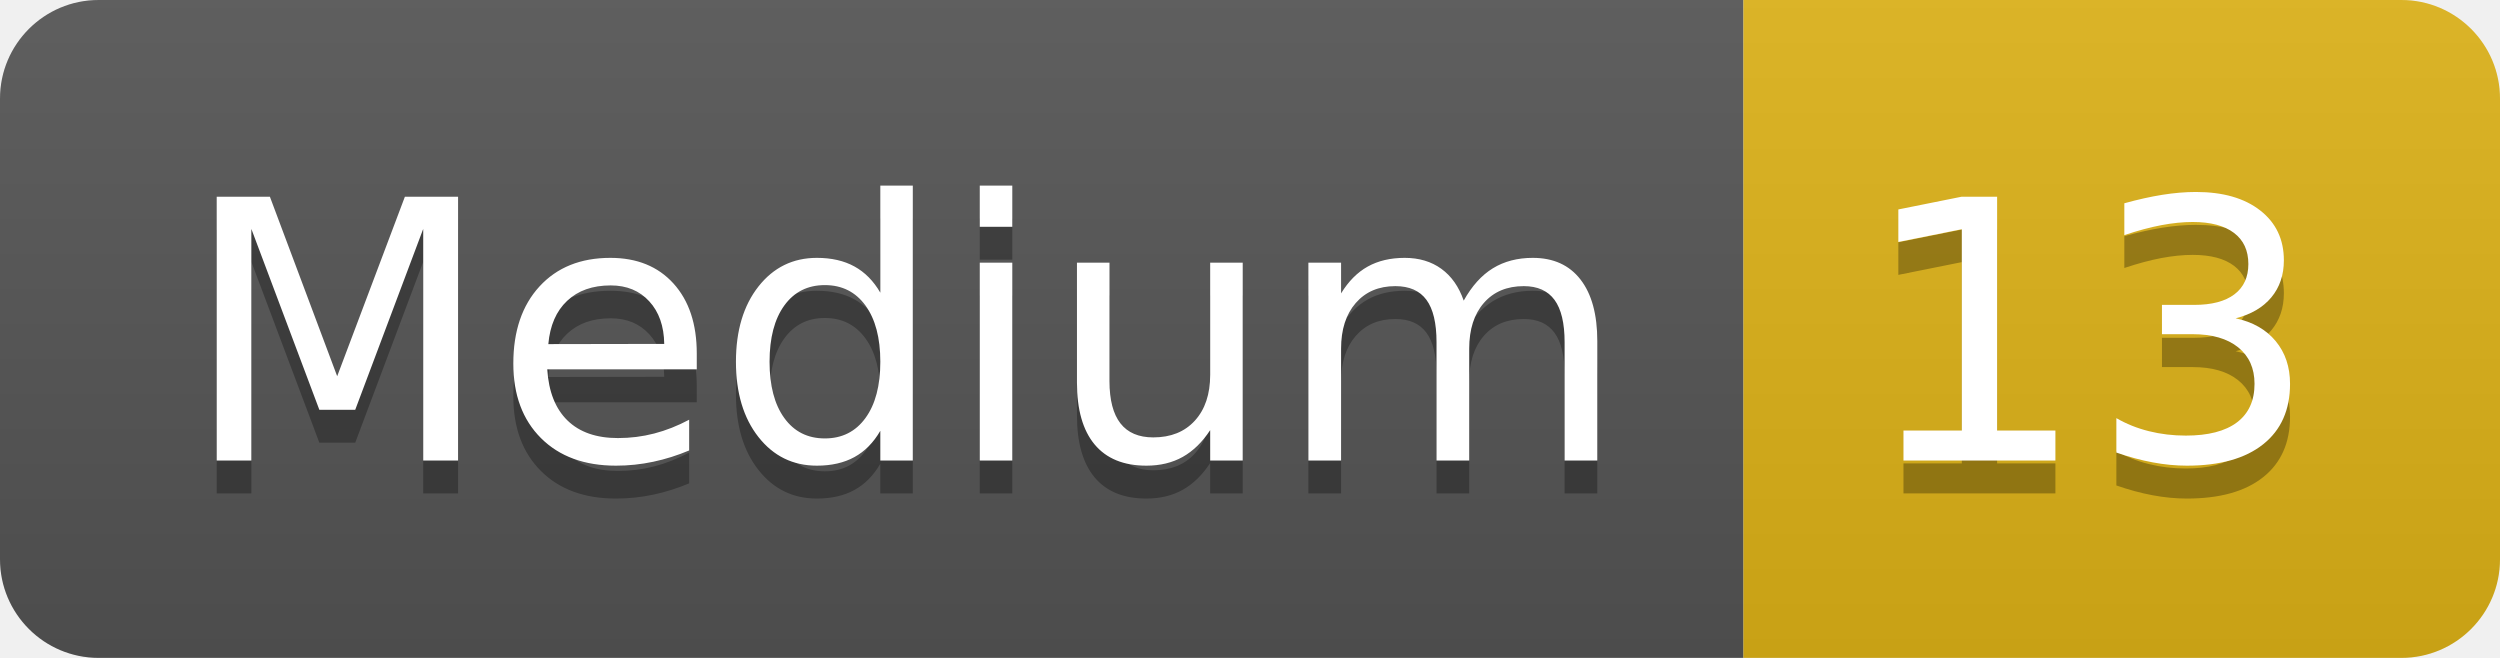
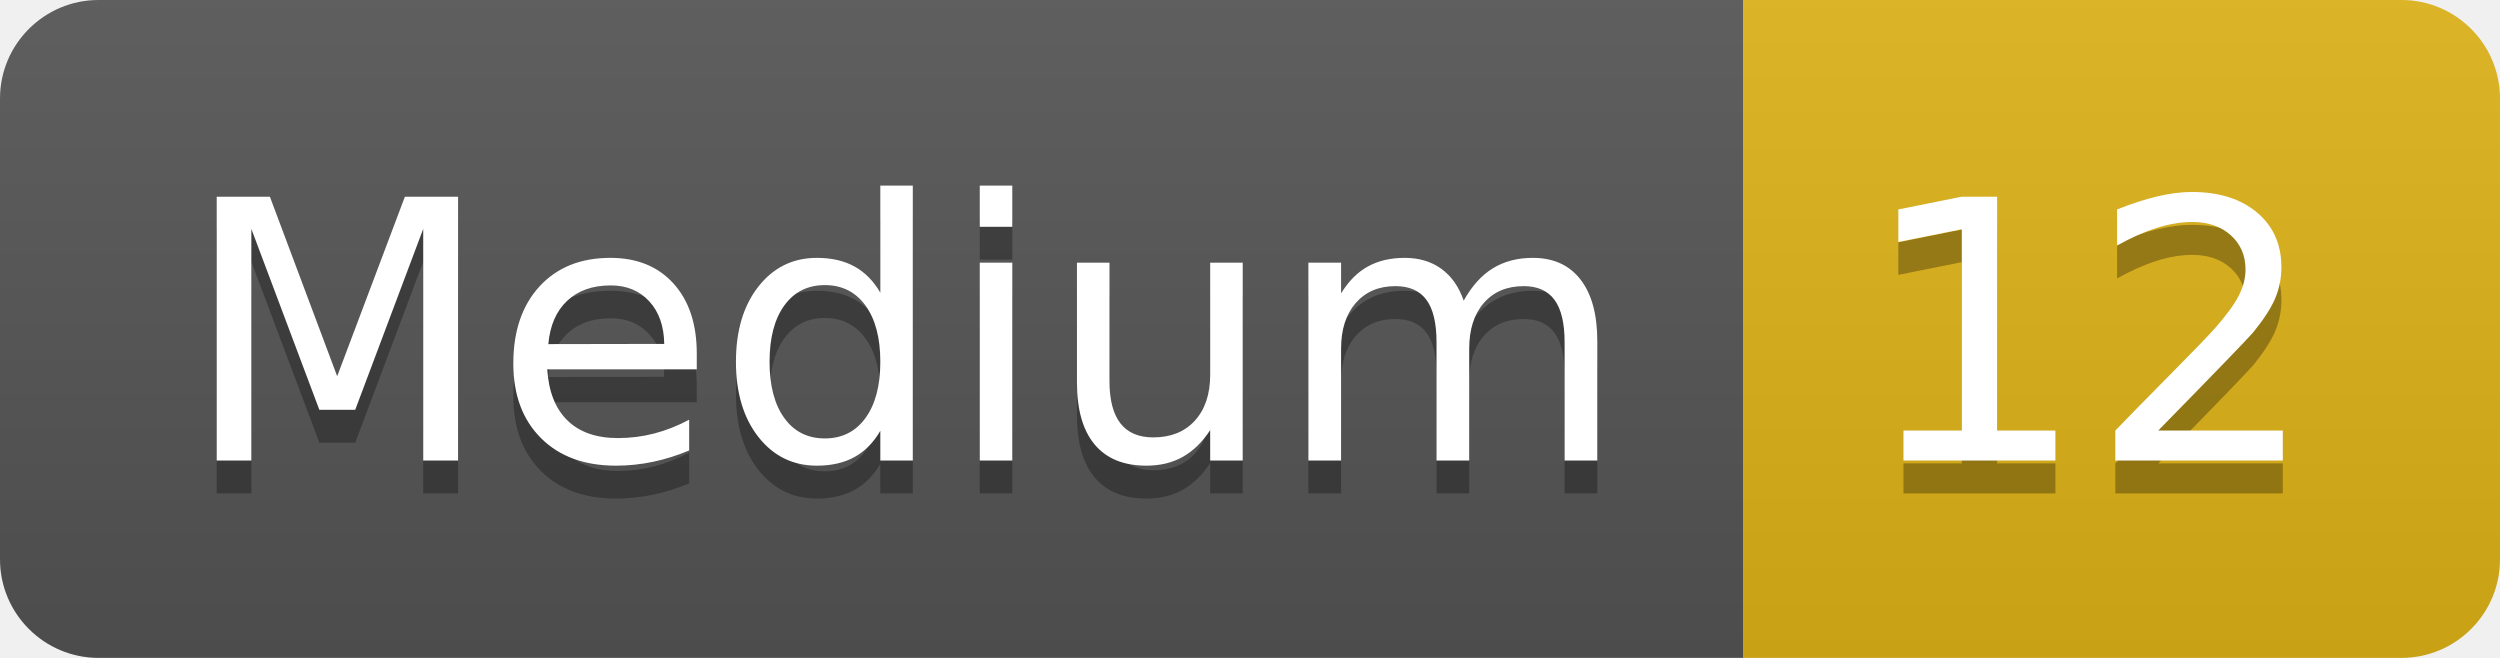
- <svg xmlns="http://www.w3.org/2000/svg" width="76" height="20" role="img" aria-label="Medium: 13">
+ <svg xmlns="http://www.w3.org/2000/svg" width="76" height="20" role="img" aria-label="Medium: 12">
  <linearGradient id="s" x2="0" y2="100%">
    <stop offset="0" stop-color="#bbb" stop-opacity=".1" />
    <stop offset="1" stop-opacity=".1" />
  </linearGradient>
  <clipPath id="r">
    <rect width="76" height="20" rx="3" fill="#fff" />
  </clipPath>
  <g clip-path="url(#r)">
    <rect width="53" height="20" fill="#555" />
    <rect x="53" width="23" height="20" fill="#dfb317" />
    <rect width="76" height="20" fill="url(#s)" />
  </g>
  <g fill="#fff" text-anchor="middle" font-family="Verdana,Geneva,DejaVu Sans,sans-serif" text-rendering="geometricPrecision" font-size="110">
    <text aria-hidden="true" x="275" y="150" fill="#010101" fill-opacity=".3" transform="scale(.1)" textLength="430">Medium</text>
    <text x="275" y="140" transform="scale(.1)" fill="#fff" textLength="430">Medium</text>
-     <text aria-hidden="true" x="635" y="150" fill="#010101" fill-opacity=".3" transform="scale(.1)" textLength="130">13</text>
-     <text x="635" y="140" transform="scale(.1)" fill="#fff" textLength="130">13</text>
+     <text aria-hidden="true" x="635" y="150" fill="#010101" fill-opacity=".3" transform="scale(.1)" textLength="130">12</text>
+     <text x="635" y="140" transform="scale(.1)" fill="#fff" textLength="130">12</text>
  </g>
</svg>
